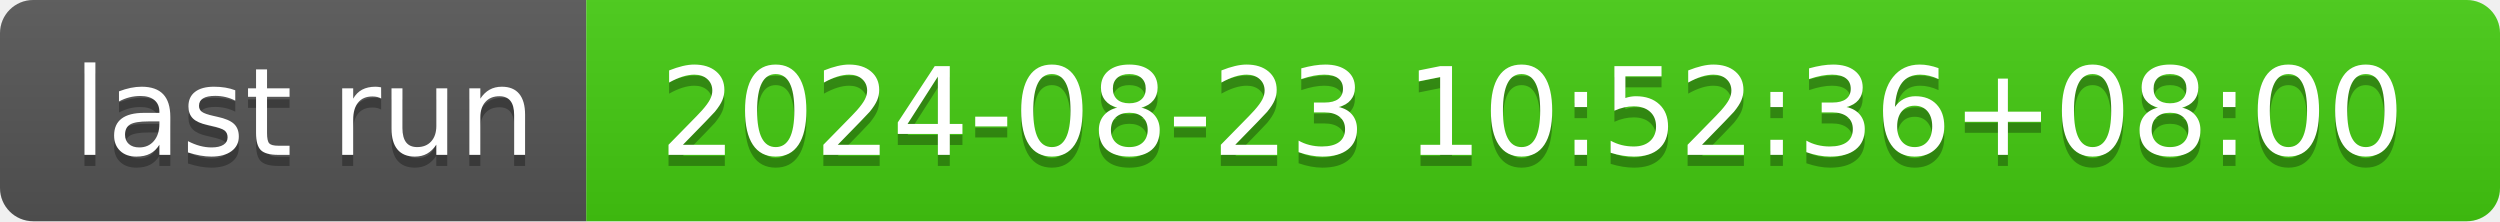
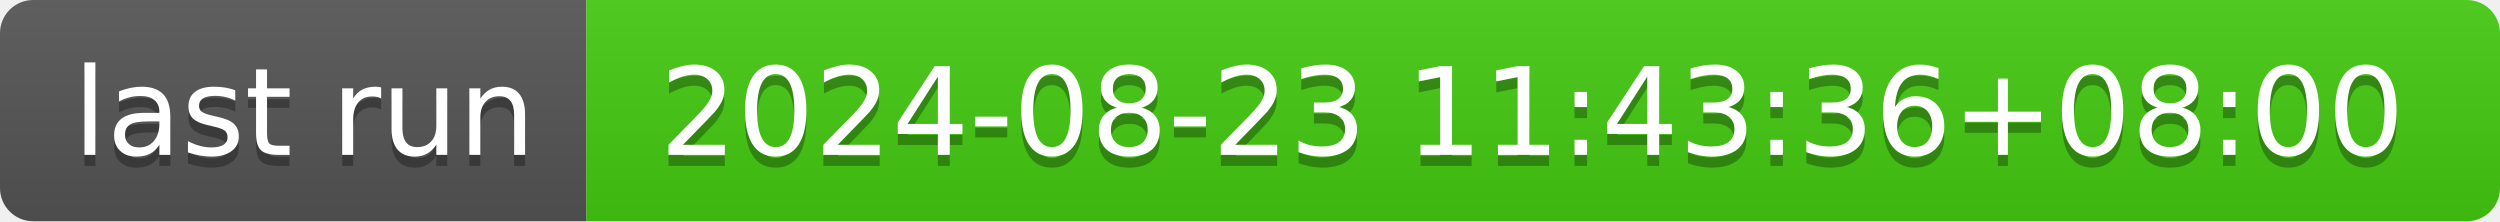
- <svg xmlns="http://www.w3.org/2000/svg" width="226" height="20" role="img" aria-label="last run: 2024-08-23 10:52:36+08:00">
+ <svg xmlns="http://www.w3.org/2000/svg" width="226" height="20" role="img" aria-label="last run: 2024-08-23 11:43:36+08:00">
  <linearGradient id="s" x2="0" y2="100%">
    <stop offset="0" stop-color="#bbb" stop-opacity=".1" />
    <stop offset="1" stop-opacity=".1" />
  </linearGradient>
  <clipPath id="r">
    <rect width="226" height="20" rx="3" fill="#fff" />
  </clipPath>
  <g clip-path="url(#r)">
    <rect width="53" height="20" fill="#555" />
    <rect x="53" width="173" height="20" fill="#4c1" />
    <rect width="226" height="20" fill="url(#s)" />
  </g>
  <g fill="#fff" text-anchor="middle" font-family="Verdana,Geneva,DejaVu Sans,sans-serif" text-rendering="geometricPrecision" font-size="110">
    <text aria-hidden="true" x="275" y="150" fill="#010101" fill-opacity=".3" transform="scale(.1)" textLength="430">last run</text>
    <text x="275" y="140" transform="scale(.1)" fill="#fff" textLength="430">last run</text>
-     <text aria-hidden="true" x="1385" y="150" fill="#010101" fill-opacity=".3" transform="scale(.1)" textLength="1630">2024-08-23 10:52:36+08:00</text>
-     <text x="1385" y="140" transform="scale(.1)" fill="#fff" textLength="1630">2024-08-23 10:52:36+08:00</text>
+     <text aria-hidden="true" x="1385" y="150" fill="#010101" fill-opacity=".3" transform="scale(.1)" textLength="1630">2024-08-23 11:43:36+08:00</text>
+     <text x="1385" y="140" transform="scale(.1)" fill="#fff" textLength="1630">2024-08-23 11:43:36+08:00</text>
  </g>
</svg>
